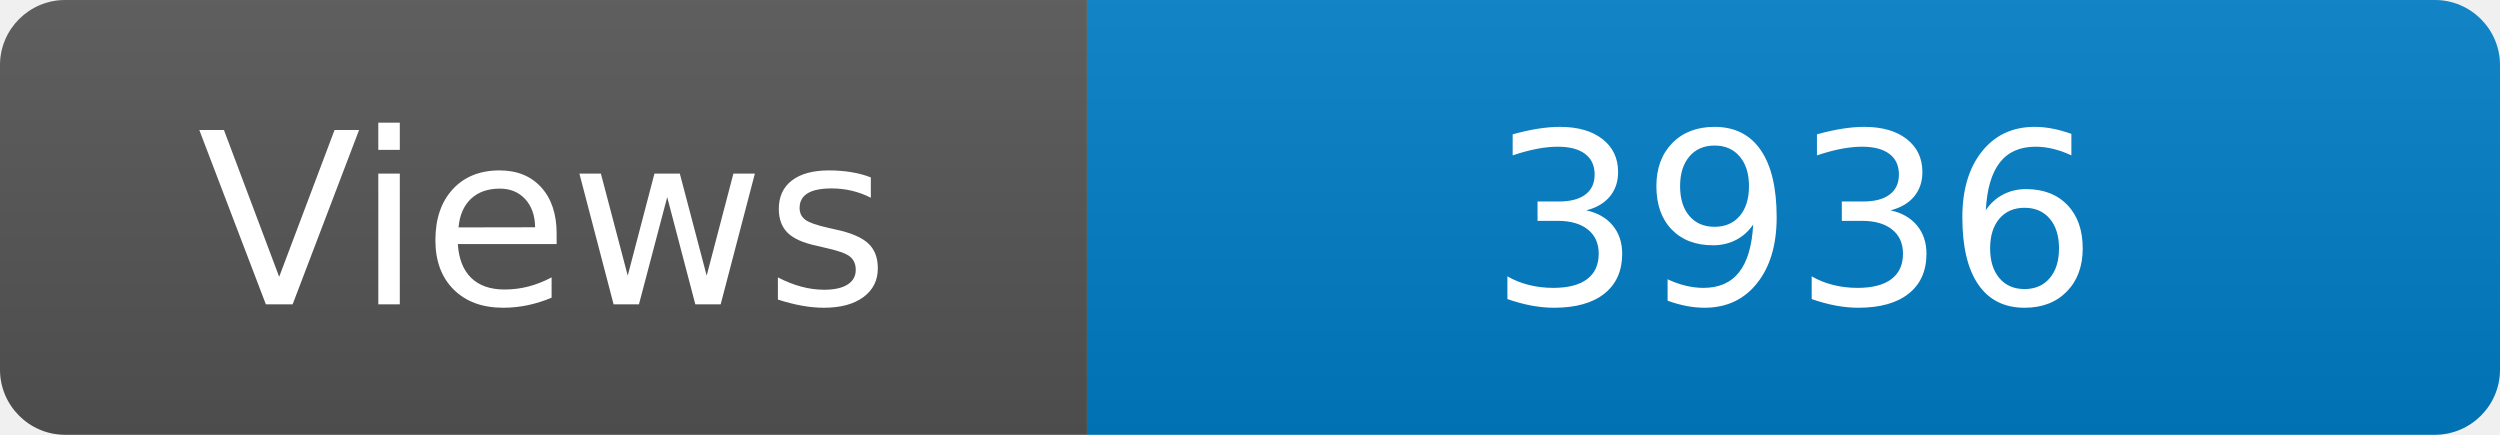
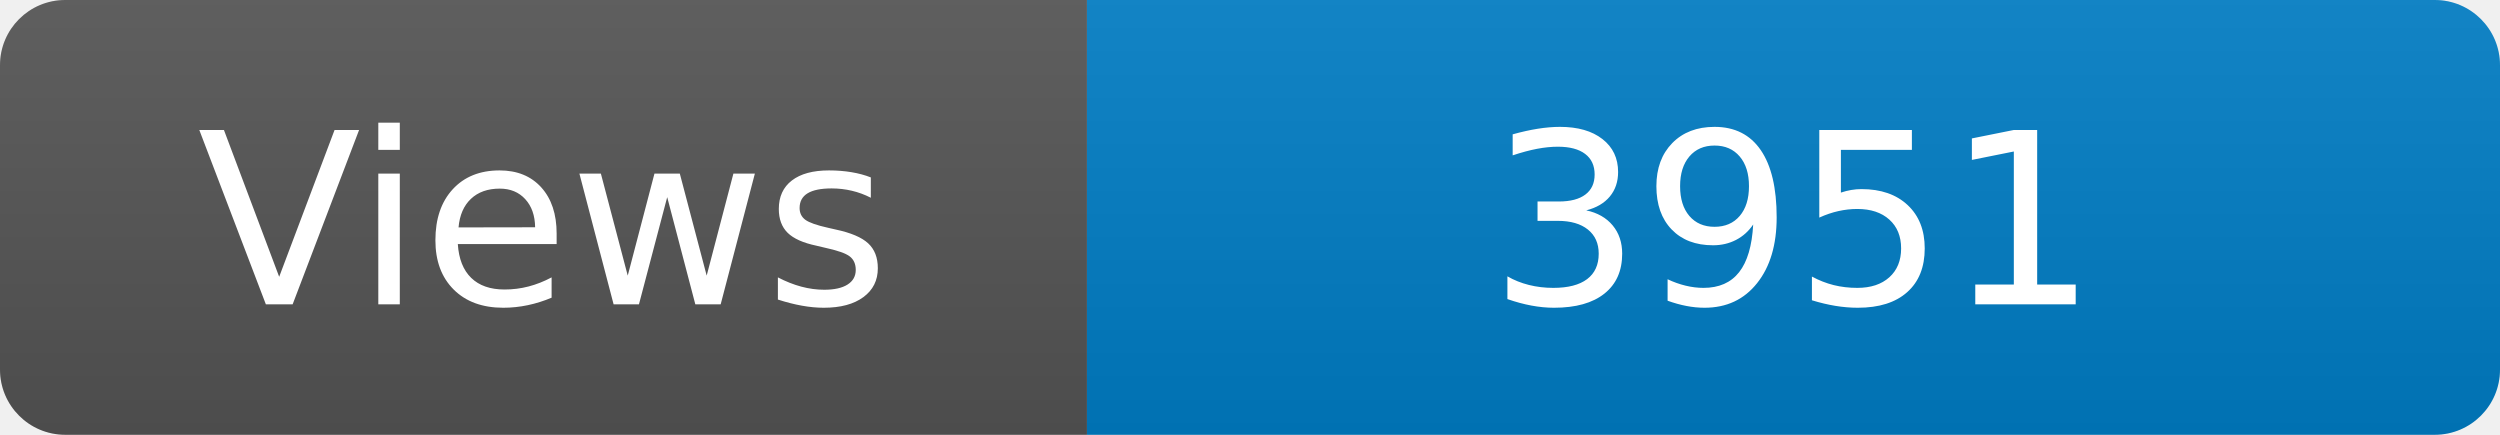
<svg xmlns="http://www.w3.org/2000/svg" width="115" height="20" role="img" aria-label="Maintained?: yes">
  <linearGradient id="s" x2="0" y2="100%">
    <stop offset="0" stop-color="#bbb" stop-opacity=".1" />
    <stop offset="1" stop-opacity=".1" />
  </linearGradient>
  <clipPath id="r">
    <rect width="115" height="20" rx="3" fill="#fff" />
  </clipPath>
  <g clip-path="url(#r)">
    <rect width="50" height="20" fill="#555" />
    <rect x="50" width="160" height="20" fill="#007ec6" />
    <rect width="115" height="20" fill="url(#s)" />
  </g>
  <g fill="#fff" text-anchor="middle" font-family="Verdana,Geneva,DejaVu Sans,sans-serif" font-size="110">
    <text x="250" y="140" transform="scale(.1)" fill="#fff">Views</text>
-     <text x="825" y="140" transform="scale(.1)" fill="#fff">3936</text>
+     <text x="825" y="140" transform="scale(.1)" fill="#fff">3951</text>
  </g>
</svg>
